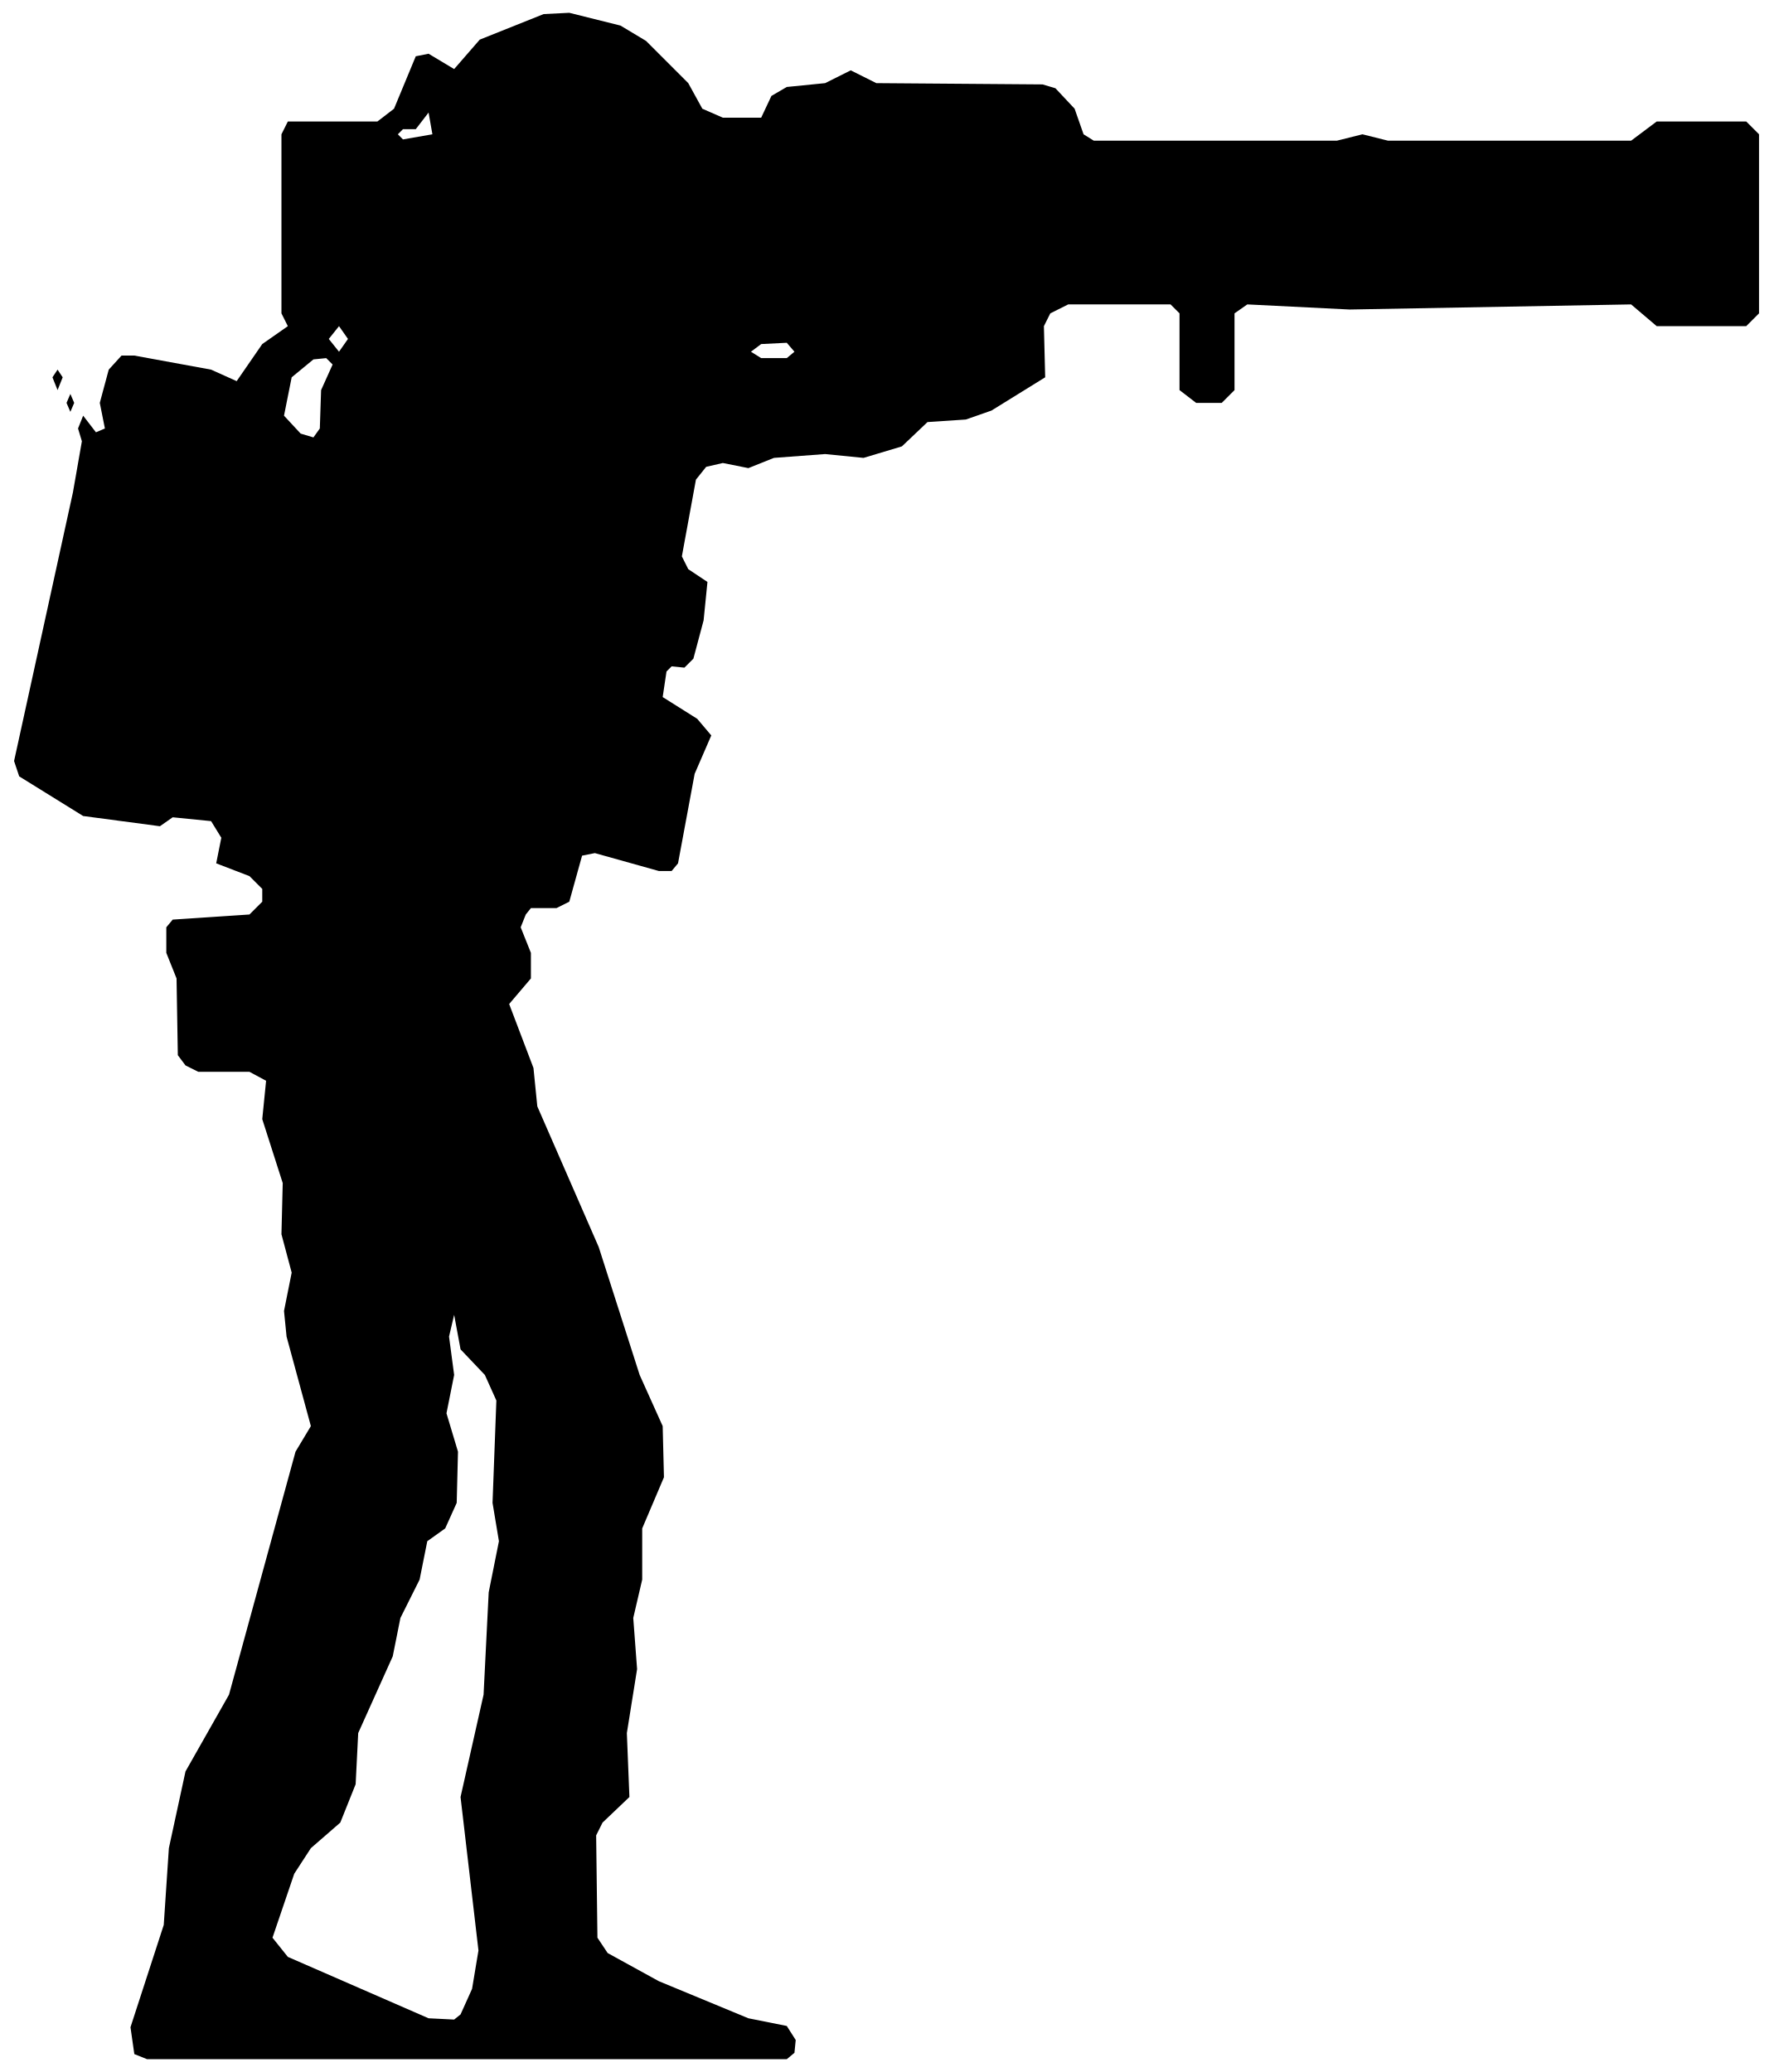
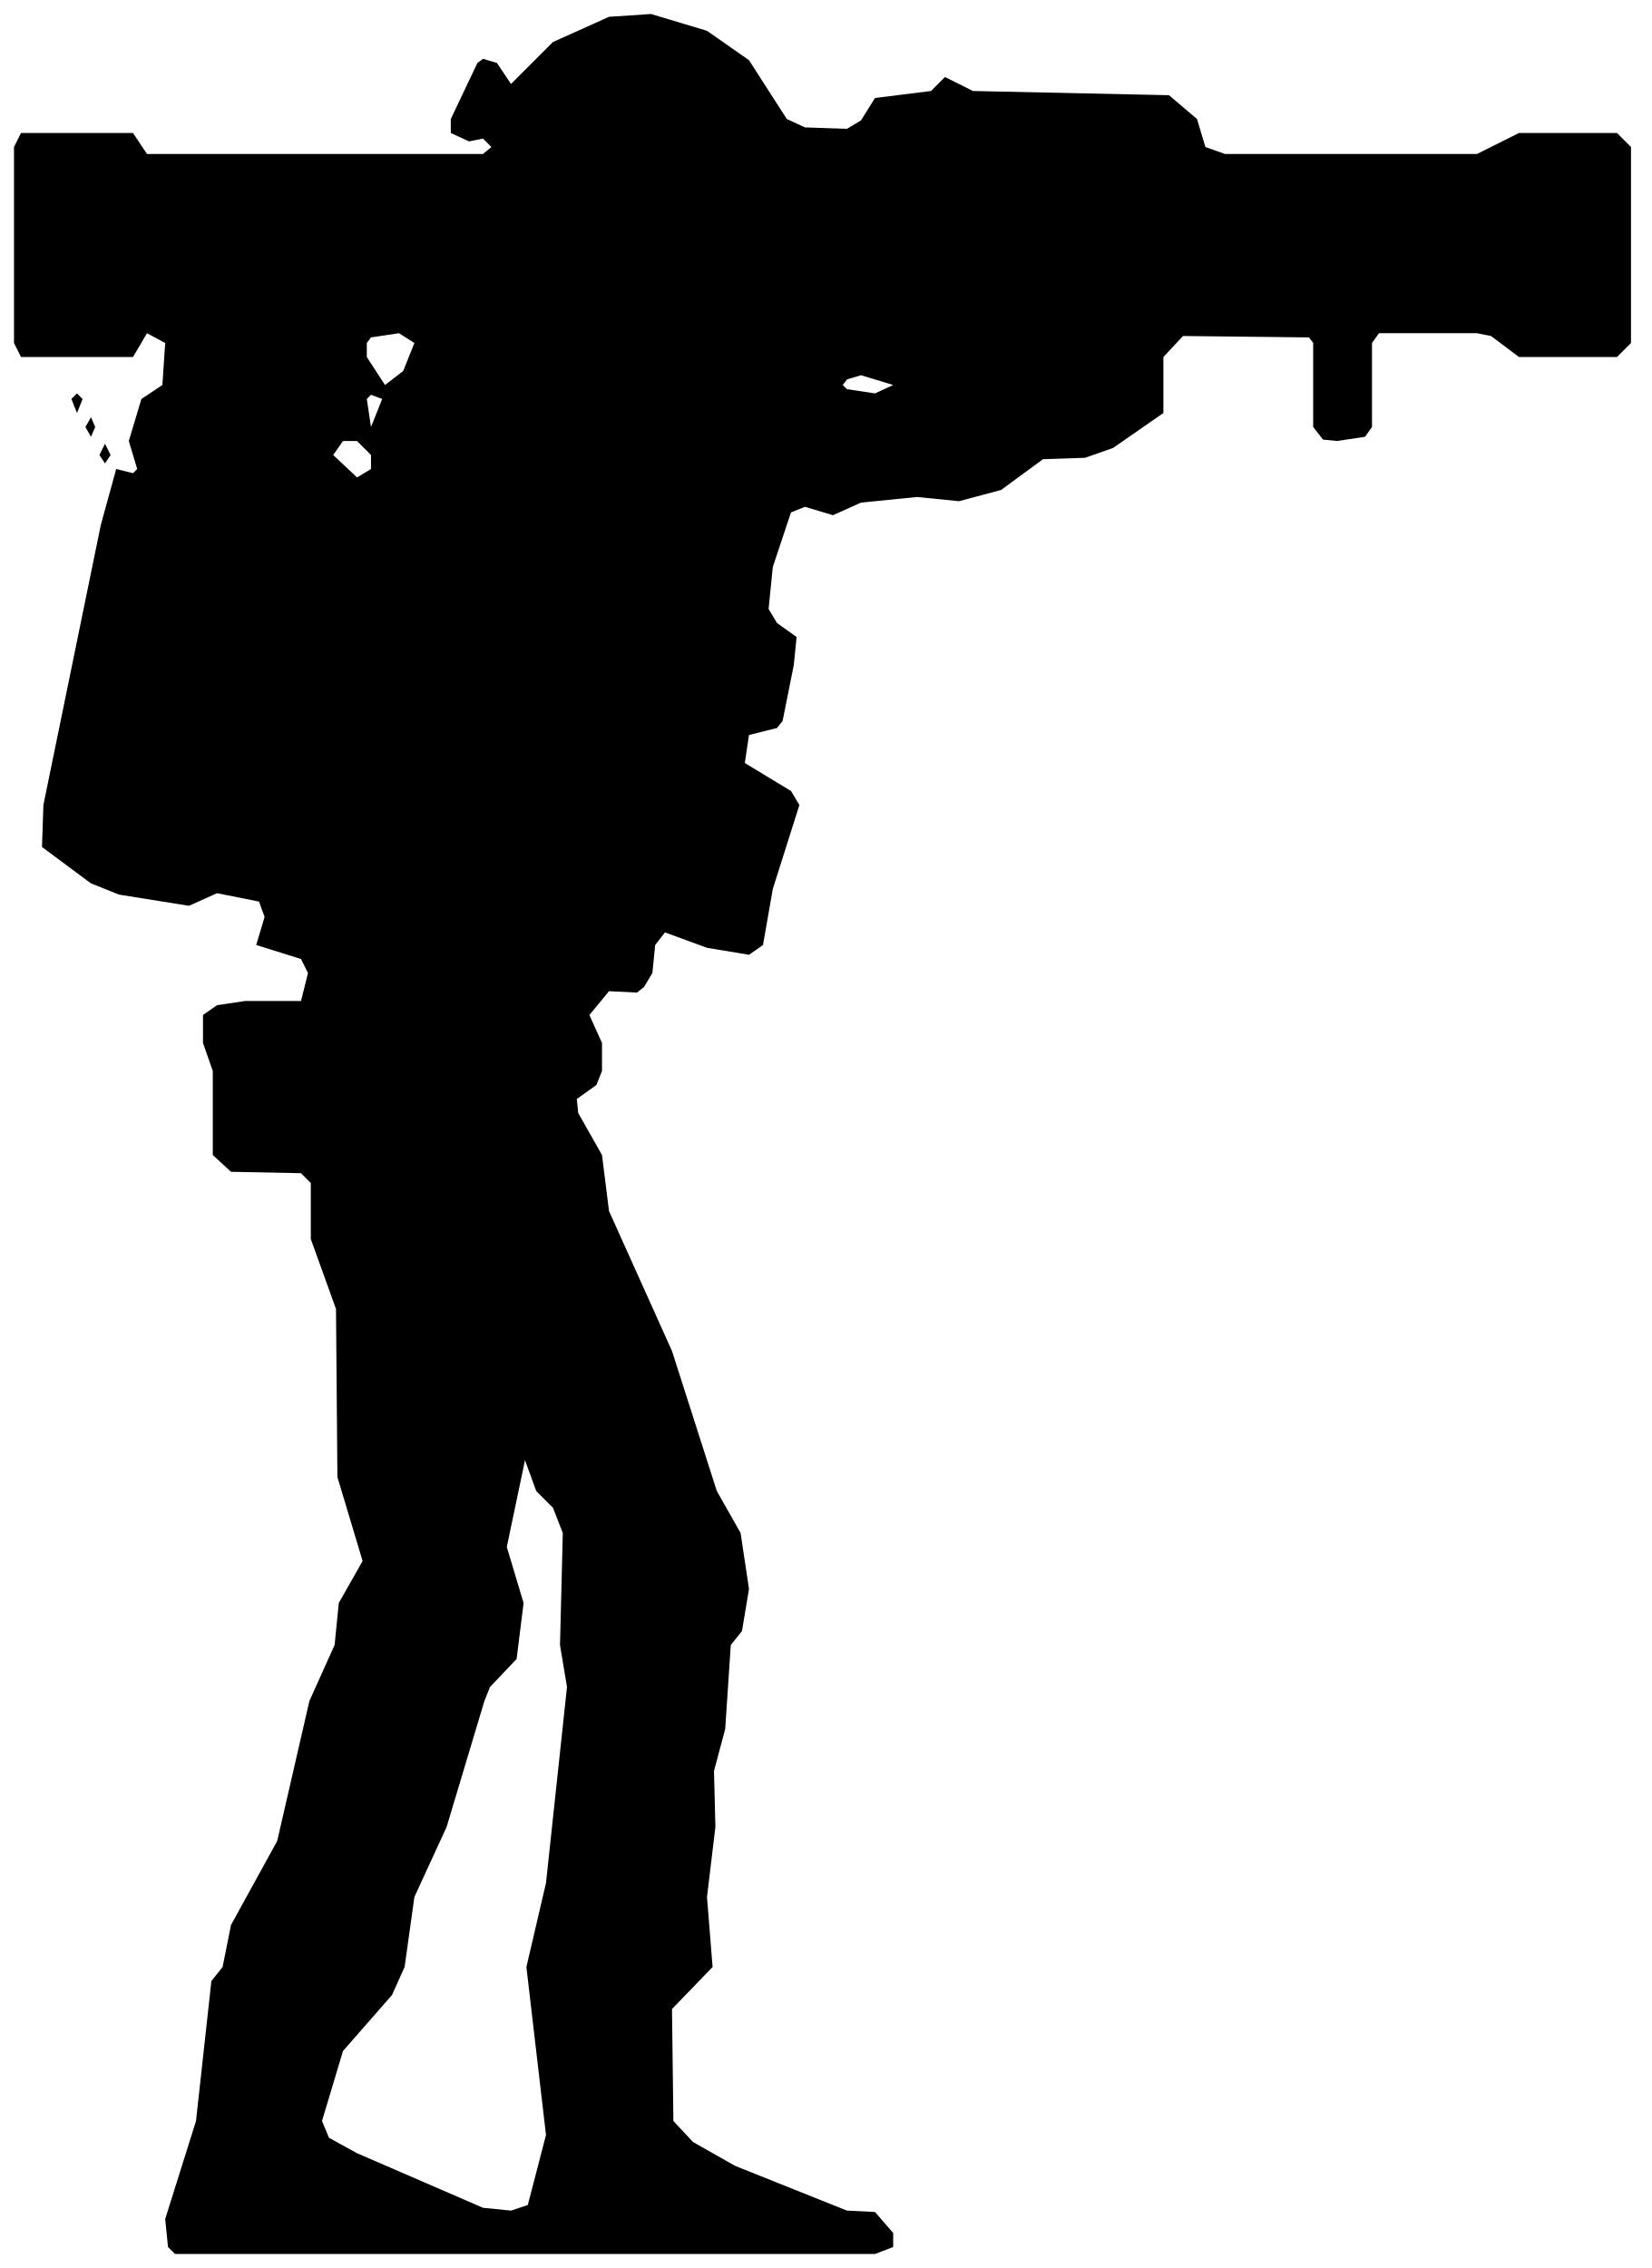
- <svg xmlns="http://www.w3.org/2000/svg" viewBox="0 0 139 162" width="139" height="162" fill="currentColor" fill-rule="evenodd">
-   <path d="M10.5 160.6L11.5 161L61.5 161L62.1 160.5L62.2 159.5L61.5 158.4L58.5 157.8L51.5 154.9L47.5 152.7L46.7 151.5L46.6 143.5L47.1 142.5L49.2 140.5L49 135.5L49.8 130.5L49.5 126.5L50.2 123.5L50.2 119.5L51.9 115.5L51.8 111.5L50 107.5L46.8 97.5L42 86.5L41.7 83.5L39.8 78.5L41.5 76.5L41.5 74.5L40.7 72.5L41.1 71.5L41.5 71L43.5 71L44.5 70.5L45.5 66.9L46.5 66.7L51.5 68.1L52.5 68.1L53 67.5L54.3 60.5L55.6 57.5L54.5 56.2L51.8 54.5L52.1 52.5L52.5 52.1L53.5 52.2L54.2 51.5L55 48.5L55.3 45.5L53.8 44.5L53.3 43.5L54.4 37.5L55.2 36.5L56.5 36.2L58.5 36.6L60.5 35.8L64.5 35.5L67.5 35.8L70.5 34.9L72.5 33L75.5 32.8L77.5 32.1L81.7 29.5L81.6 25.5L82.1 24.5L83.5 23.8L91.5 23.8L92.2 24.5L92.2 30.5L93.5 31.5L95.5 31.5L96.5 30.5L96.5 24.5L97.5 23.8L105.5 24.2L127.5 23.8L129.5 25.5L136.5 25.5L137.5 24.5L137.5 10.5L136.5 9.5L129.5 9.5L127.5 11L108.5 11L106.5 10.5L104.5 11L85.5 11L84.7 10.5L84 8.5L82.5 6.9L81.5 6.6L68.5 6.5L66.5 5.5L64.5 6.5L61.5 6.8L60.3 7.5L59.5 9.2L56.5 9.2L54.9 8.5L53.8 6.5L50.5 3.2L48.5 2L44.5 1L42.5 1.1L37.5 3.1L35.5 5.4L33.5 4.2L32.5 4.4L30.8 8.5L29.5 9.5L22.5 9.5L22 10.5L22 24.5L22.5 25.5L20.5 26.9L18.5 29.8L16.5 28.9L10.5 27.8L9.5 27.8L8.5 28.9L7.8 31.5L8.2 33.5L7.5 33.8L6.5 32.5L6.1 33.5L6.4 34.5L5.7 38.5L1.1 59.5L1.5 60.7L6.5 63.8L12.5 64.6L13.5 63.9L16.5 64.2L17.3 65.5L16.9 67.5L19.5 68.5L20.5 69.5L20.5 70.5L19.5 71.5L13.5 71.9L13 72.5L13 74.5L13.8 76.5L13.9 82.5L14.5 83.3L15.5 83.8L19.5 83.8L20.8 84.5L20.5 87.5L22.1 92.5L22 96.5L22.8 99.5L22.2 102.5L22.4 104.5L24.3 111.5L23.1 113.5L17.9 132.5L14.5 138.5L13.2 144.5L12.8 150.5L10.2 158.5ZM33.5 157.8L22.5 153L21.3 151.5L23 146.5L24.3 144.5L26.6 142.5L27.8 139.5L28 135.5L30.7 129.5L31.3 126.5L32.8 123.5L33.4 120.5L34.8 119.5L35.7 117.5L35.8 113.5L34.9 110.5L35.5 107.5L35.1 104.5L35.5 102.8L36 105.5L37.9 107.5L38.8 109.5L38.5 117.5L39 120.5L38.2 124.5L37.8 132.5L36 140.5L37.4 152.5L36.9 155.5L36 157.5L35.5 157.9ZM23.5 33.9L22.2 32.5L22.8 29.5L24.5 28.1L25.5 28L26 28.5L25.1 30.5L25 33.5L24.5 34.2ZM5.5 32.2L5.8 31.5L5.5 30.8L5.2 31.5ZM4.5 30.5L4.9 29.5L4.5 28.9L4.1 29.5ZM59.5 28L58.7 27.5L59.5 26.9L61.5 26.8L62.1 27.5L61.5 28ZM26.5 27.5L25.7 26.5L26.5 25.5L27.2 26.5ZM31.5 10.9L31.1 10.5L31.5 10.1L32.5 10.1L33.5 8.8L33.8 10.5Z" />
+ <svg xmlns="http://www.w3.org/2000/svg" viewBox="0 0 118 162" width="118" height="162" fill="currentColor" fill-rule="evenodd">
+   <path d="M12.5 161L62.5 161L63.8 160.5L63.8 159.5L62.5 158L60.5 157.9L52.5 154.7L49.5 153L48.1 151.5L48 143.5L50.9 140.5L50.5 135.5L51.1 130.5L51 126.5L51.8 123.5L52.2 117.5L53 116.5L53.5 113.5L52.9 109.5L51.2 106.5L48 96.5L43.5 86.5L43 82.5L41.3 79.5L41.2 78.5L42.6 77.5L43 76.5L43 74.5L42.1 72.5L43.5 70.8L45.5 70.9L46 70.5L46.6 69.5L46.8 67.5L47.5 66.6L50.5 67.7L53.5 68.2L54.5 67.5L55.2 63.5L57.1 57.5L56.5 56.5L53.2 54.5L53.5 52.5L55.5 52L55.9 51.5L56.7 47.5L56.9 45.5L55.5 44.5L54.9 43.5L55.2 40.5L56.5 36.6L57.5 36.2L59.5 36.8L61.5 35.9L65.5 35.5L68.5 35.8L71.5 35L74.5 32.8L77.5 32.7L79.5 32L83.1 29.5L83.1 25.5L84.5 24L93.5 24.1L93.8 24.5L93.8 30.5L94.5 31.4L95.5 31.5L97.5 31.2L98 30.5L98 24.5L98.5 23.8L105.5 23.8L106.5 24L108.5 25.5L115.5 25.5L116.5 24.5L116.5 10.5L115.5 9.5L108.5 9.5L105.5 11L87.5 11L86.1 10.5L85.5 8.5L83.5 6.8L69.5 6.5L67.5 5.5L66.5 6.5L62.5 7L61.5 8.6L60.5 9.2L57.5 9.1L56.2 8.5L53.5 4.3L50.5 2.2L46.5 1L43.5 1.2L39.5 3L36.5 6L35.5 4.5L34.5 4.2L34.1 4.5L32.2 8.5L32.2 9.5L33.5 10.1L34.5 9.9L35.1 10.5L34.5 11L10.5 11L9.5 9.5L1.5 9.5L1 10.5L1 24.5L1.5 25.5L9.5 25.5L10.5 23.8L11.8 24.5L11.6 27.5L10.1 28.5L9.2 31.5L9.8 33.5L9.5 33.8L8.3 33.5L7.2 37.5L3.1 57.5L3 60.5L6.5 63.1L8.5 63.9L13.5 64.7L15.5 63.8L18.5 64.4L18.9 65.5L18.3 67.5L21.5 68.5L22 69.5L21.5 71.5L17.5 71.5L15.5 71.8L14.5 72.5L14.5 74.5L15.2 76.5L15.2 82.5L16.5 83.7L21.5 83.8L22.2 84.5L22.2 88.5L24 93.5L24.1 105.5L25.9 111.5L24.2 114.5L23.9 117.5L22.1 121.5L19.8 131.5L16.5 137.5L15.9 140.5L15.1 141.5L14 151.5L11.8 158.5L12 160.5ZM34.5 157.7L25.5 153.8L23.5 152.7L23 151.5L24.5 146.5L28 142.5L28.9 140.5L29.6 135.5L31.9 130.5L34.6 121.5L35 120.5L36.9 118.5L37.4 114.5L36.2 110.5L37.5 104.3L38.3 106.5L39.5 107.7L40.2 109.5L40 117.5L40.5 120.5L39 134.5L37.6 140.5L39 152.5L37.7 157.5L36.5 157.9ZM25.5 34.1L23.8 32.5L24.5 31.5L25.5 31.5L26.5 32.5L26.5 33.5ZM7.5 33.1L7.9 32.5L7.5 31.7L7.1 32.5ZM6.5 31.2L6.8 30.5L6.5 29.8L6.1 30.5ZM5.5 29.5L5.9 28.5L5.5 28.1L5.1 28.5ZM26.5 30.5L26.2 28.5L26.5 28.2L27.3 28.5ZM60.5 27.8L60.2 27.5L60.5 27.1L61.5 26.8L63.8 27.5L62.5 28.1ZM27.5 27.5L26.2 25.5L26.2 24.5L26.5 24.1L28.5 23.8L29.6 24.5L28.8 26.5Z" />
</svg>
